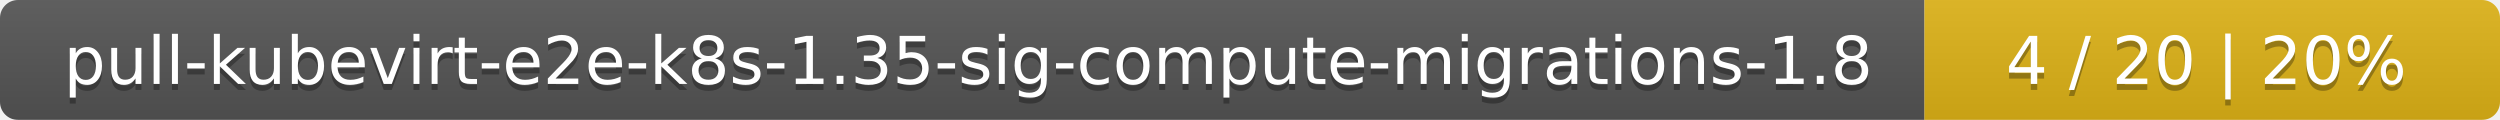
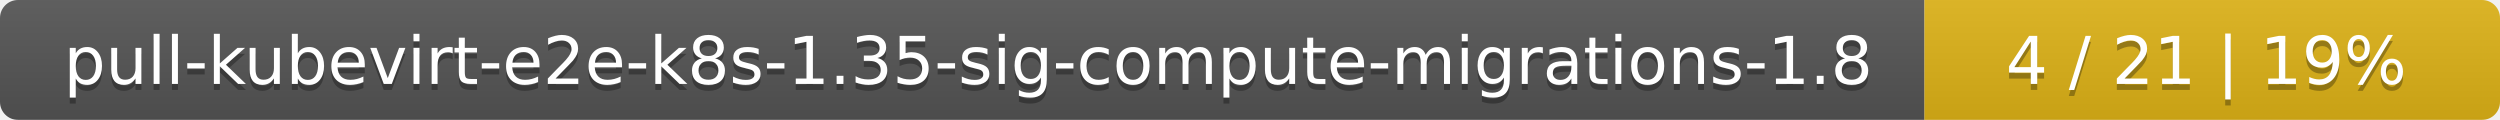
<svg xmlns="http://www.w3.org/2000/svg" width="417" height="20">
  <linearGradient id="smooth" x2="0" y2="100%">
    <stop offset="0" stop-color="#bbb" stop-opacity=".1" />
    <stop offset="1" stop-opacity=".1" />
  </linearGradient>
  <mask id="round">
    <rect width="417" height="20" rx="3" fill="#fff" />
  </mask>
  <g mask="url(#round)">
    <rect width="321" height="20" fill="#555" />
    <rect x="321" width="96" height="20" fill="#dfb317" />
    <rect width="417" height="20" fill="url(#smooth)" />
  </g>
  <g fill="#fff" text-anchor="middle" font-family="DejaVu Sans,Verdana,Geneva,sans-serif" font-size="11">
    <text x="161.5" y="15" fill="#010101" fill-opacity=".3">pull-kubevirt-e2e-k8s-1.35-sig-compute-migrations-1.8</text>
    <text x="161.5" y="14">pull-kubevirt-e2e-k8s-1.35-sig-compute-migrations-1.8</text>
-     <text x="368" y="15" fill="#010101" fill-opacity=".3">4 / 20    |    20%</text>
-     <text x="368" y="14">4 / 20    |    20%</text>
+     <text x="368" y="15" fill="#010101" fill-opacity=".3">4 / 21    |    19%</text>
+     <text x="368" y="14">4 / 21    |    19%</text>
  </g>
</svg>
